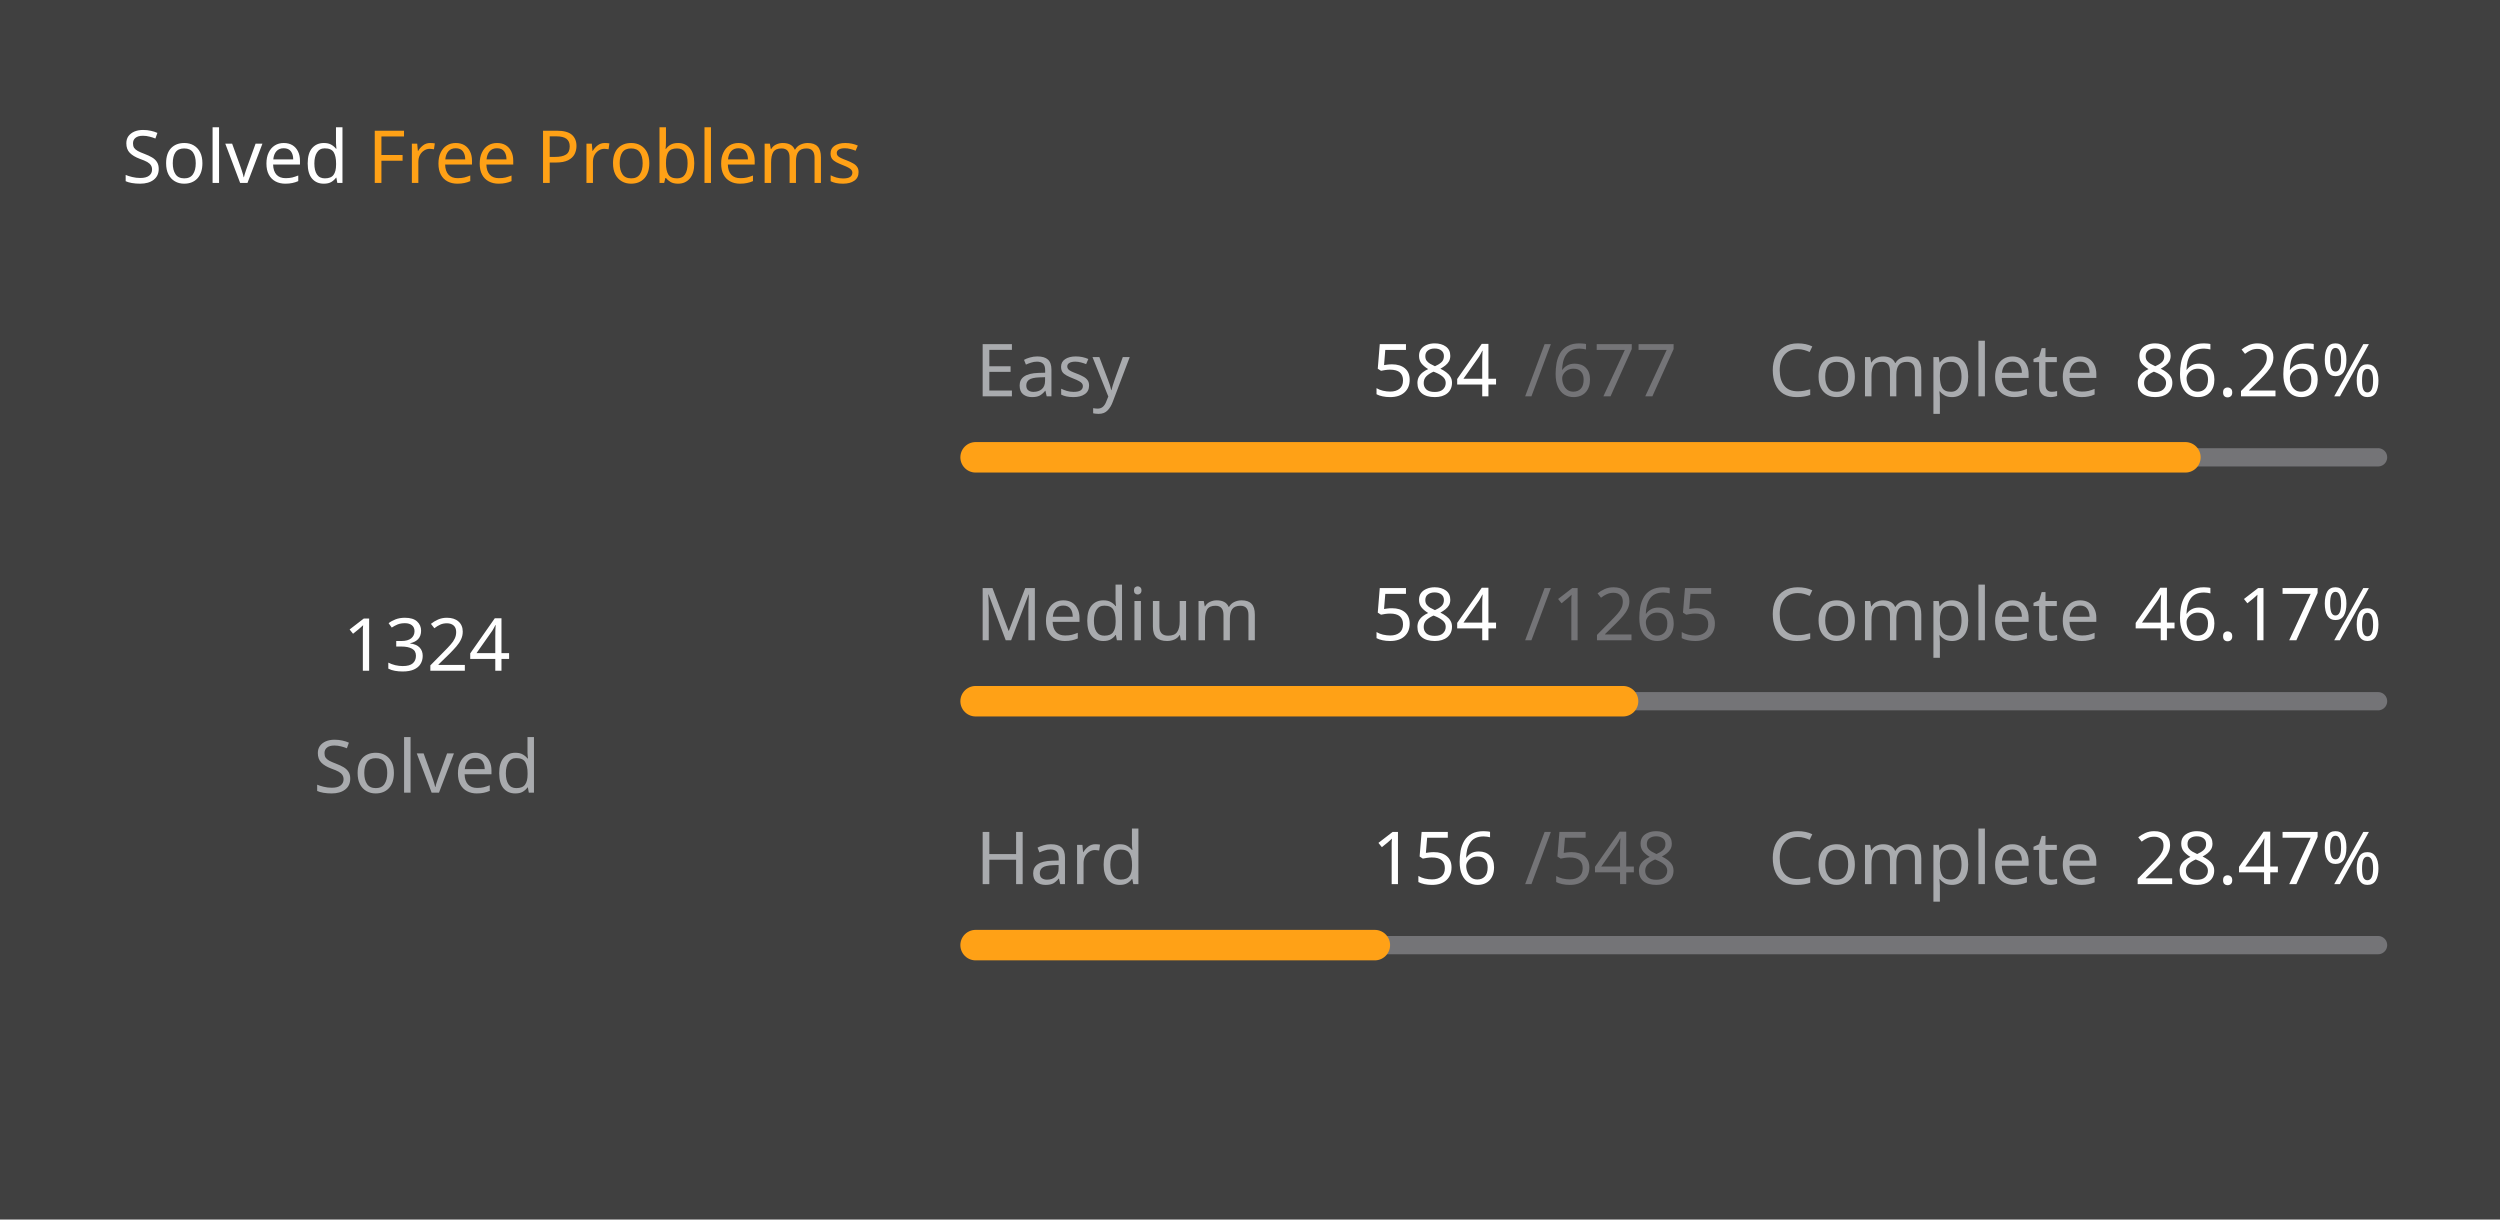
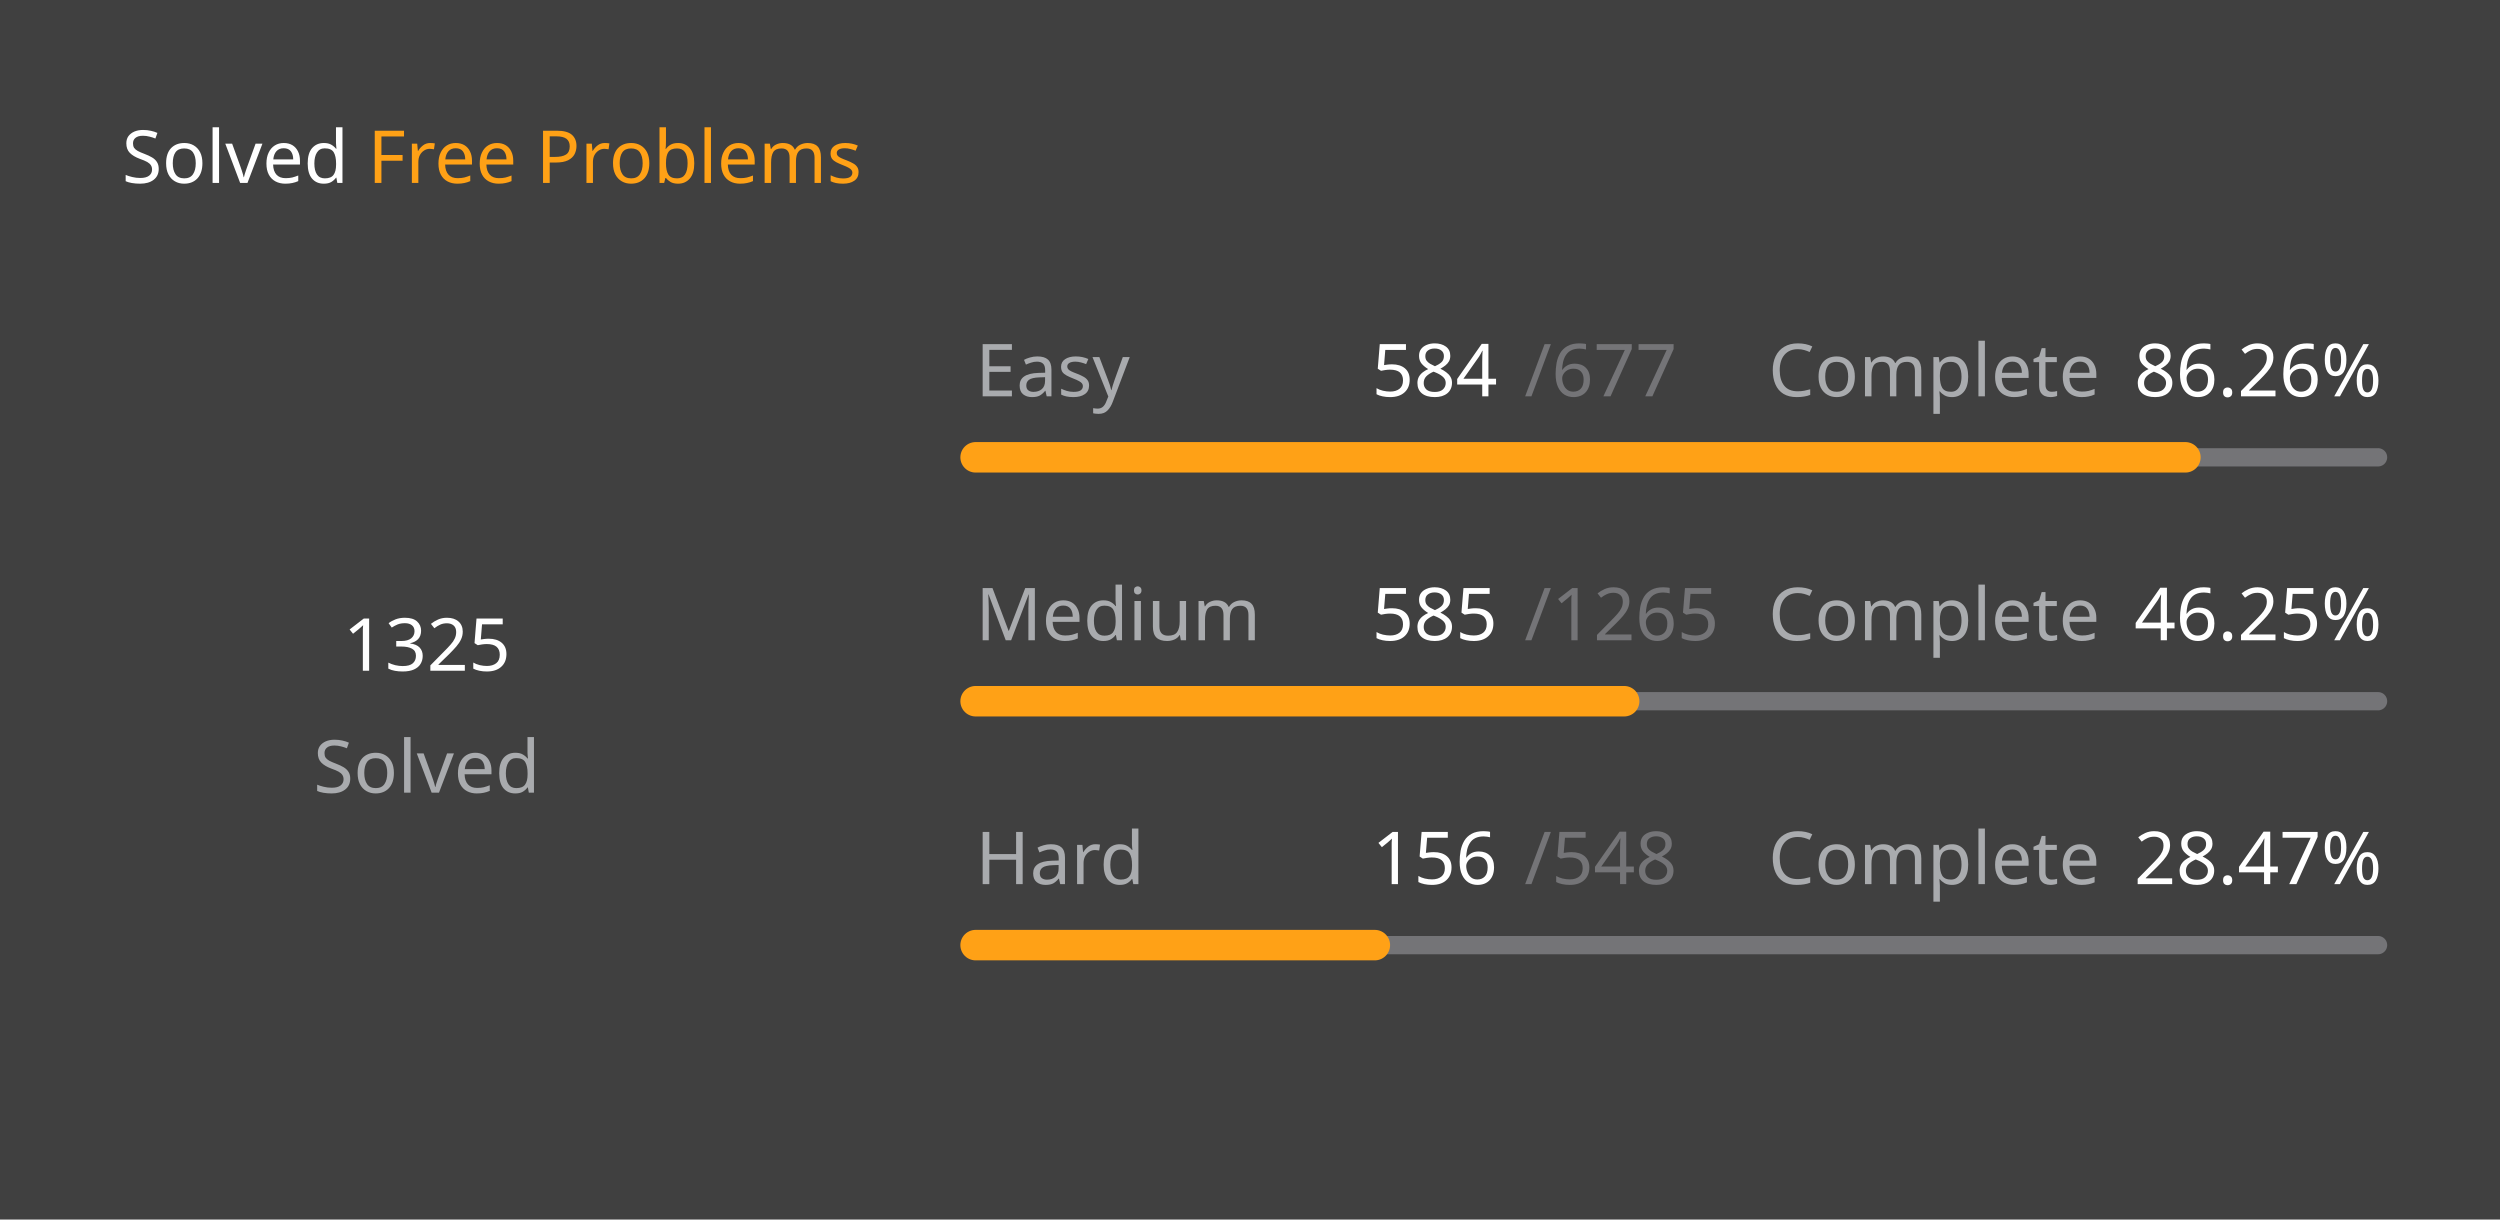
<svg xmlns="http://www.w3.org/2000/svg" version="1.1" height="200" width="410" viewBox="0 0 410 200">
  <style>*{font-family: "Segoe UI", Tahoma, Geneva, Verdana, sans-serif;}</style>
  <style>.title{font-weight: 500;font-size: 1rem;}</style>
  <style>.rotate-90{transform: rotate(-90deg);transform-origin: center;transform-box: fill-box;}</style>
  <style>.state{font-size: .75rem;}</style>
  <style>.light{color: #ffffff;fill: #ffffff;}</style>
  <style>.light-gray{color: #eff2f699;fill: #eff2f699;}</style>
  <style>.dark-gray{color: #ebebf54d;fill: #ebebf54d;}</style>
  <style>.gray{color: #747474;fill: #747474;}</style>
  <style>.orange{color: #ffa116;fill: #ffa116;}</style>
  <style>.background{color: #404040;fill: #404040;}</style>
  <rect fill="#404040" x="0" y="0" width="410" height="200" rx="0.5rem" />
  <g text-anchor="start" text-decoration="1" class="title">
    <text x="20" y="30">
      <tspan class="light">Solved</tspan>
      <tspan class="orange">Free Problems</tspan>
    </text>
  </g>
  <g class="rotate-90">
    <circle fill="none" cx="70" cy="110" r="46" stroke="#747474" stroke-width="3" stroke-linecap="round" />
-     <circle fill="none" cx="70" cy="110" r="46" stroke="#ffa116" stroke-width="5" stroke-linecap="round" stroke-dasharray="153.683 135.343" stroke-dashoffset="0" data-difficult="ALL" />
+     <circle fill="none" cx="70" cy="110" r="46" stroke="#ffa116" stroke-width="5" stroke-linecap="round" stroke-dasharray="153.799 135.227" stroke-dashoffset="0" data-difficult="ALL" />
  </g>
  <g class="state">
    <g text-anchor="middle">
-       <text x="70" y="110" class="light" font-size="1.2rem">1324</text>
+       <text x="70" y="110" class="light" font-size="1.2rem">1325</text>
      <text x="70" y="130" class="light-gray">Solved</text>
    </g>
    <g>
      <text x="160" y="65" class="light-gray">Easy</text>
      <text x="225" y="65" class="light">584</text>
      <text x="250" y="65" class="dark-gray">/677</text>
      <text x="290" y="65" class="light-gray">Complete</text>
      <text x="350" y="65" class="light">86.26%</text>
      <path d="M 160 75 L 390 75" stroke-linecap="round" stroke-linejoin="round" stroke="#ebebf54d" stroke-width="3" />
      <path d="M 160 75 L 358.405 75" stroke-linecap="round" stroke-linejoin="round" stroke="#ffa116" stroke-width="5" />
    </g>
    <g>
      <text x="160" y="105" class="light-gray">Medium</text>
-       <text x="225" y="105" class="light">584</text>
+       <text x="225" y="105" class="light">585</text>
      <text x="250" y="105" class="dark-gray">/1265</text>
      <text x="290" y="105" class="light-gray">Complete</text>
-       <text x="350" y="105" class="light">46.17%</text>
+       <text x="350" y="105" class="light">46.25%</text>
      <path d="M 160 115 L 390 115" stroke-linecap="round" stroke-linejoin="round" stroke="#ebebf54d" stroke-width="3" />
-       <path d="M 160 115 L 266.182 115" stroke-linecap="round" stroke-linejoin="round" stroke="#ffa116" stroke-width="5" />
+       <path d="M 160 115 L 266.364 115" stroke-linecap="round" stroke-linejoin="round" stroke="#ffa116" stroke-width="5" />
    </g>
    <g>
      <text x="160" y="145" class="light-gray">Hard</text>
      <text x="225" y="145" class="light">156</text>
      <text x="250" y="145" class="dark-gray">/548</text>
      <text x="290" y="145" class="light-gray">Complete</text>
      <text x="350" y="145" class="light">28.47%</text>
      <path d="M 160 155 L 390 155" stroke-linecap="round" stroke-linejoin="round" stroke="#ebebf54d" stroke-width="3" />
      <path d="M 160 155 L 225.474 155" stroke-linecap="round" stroke-linejoin="round" stroke="#ffa116" stroke-width="5" />
    </g>
  </g>
</svg>
